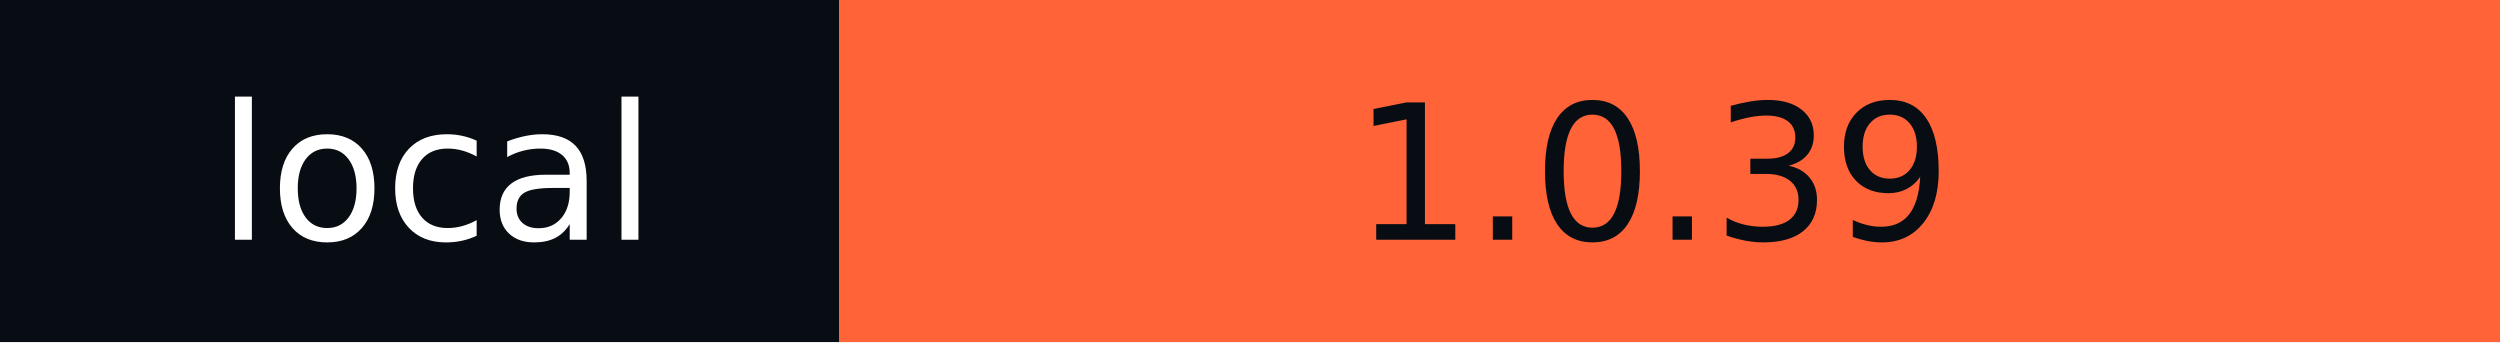
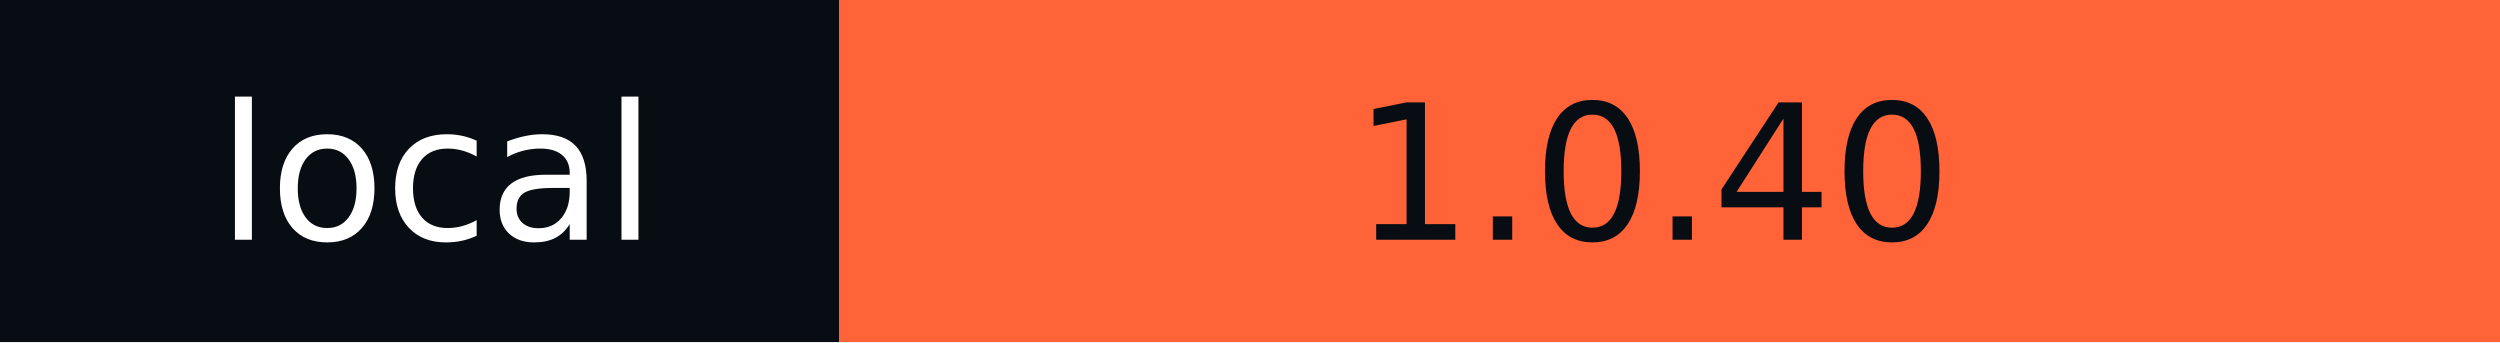
- <svg xmlns="http://www.w3.org/2000/svg" width="146" height="20" role="img" aria-label="local: 1.0.39">
+ <svg xmlns="http://www.w3.org/2000/svg" width="146" height="20" role="img" aria-label="local: 1.0.40">
  <g shape-rendering="crispEdges">
    <rect width="49" height="20" fill="#080d14" />
    <rect x="49" width="97" height="20" fill="#ff6337" />
  </g>
  <g fill="#fff" text-anchor="middle" font-family="Verdana,Geneva,DejaVu Sans,sans-serif" text-rendering="geometricPrecision" font-size="110">
    <text x="255" y="140" textLength="290" transform="scale(.1)">local</text>
-     <text x="965" y="140" textLength="870" transform="scale(.1)" fill="#080D14">1.0.39</text>
+     <text x="965" y="140" textLength="870" transform="scale(.1)" fill="#080D14">1.0.40</text>
  </g>
</svg>
